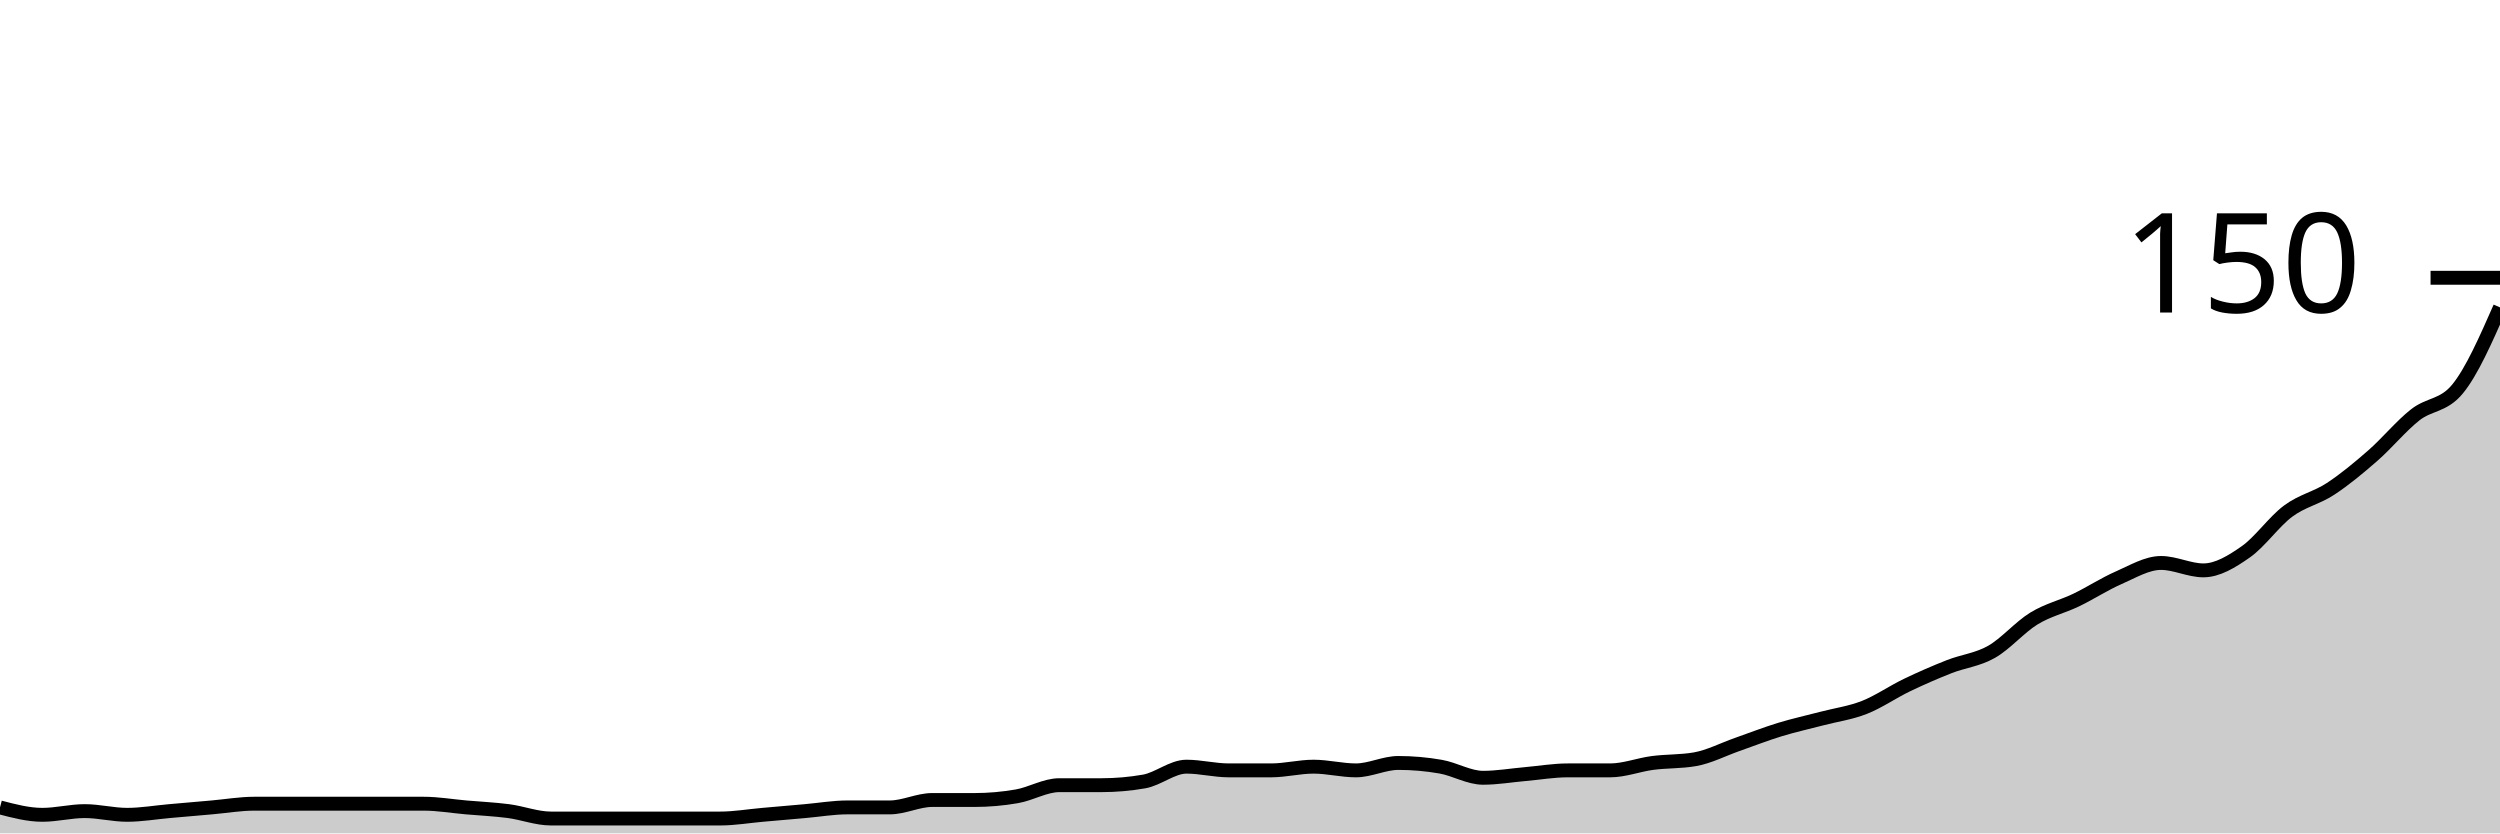
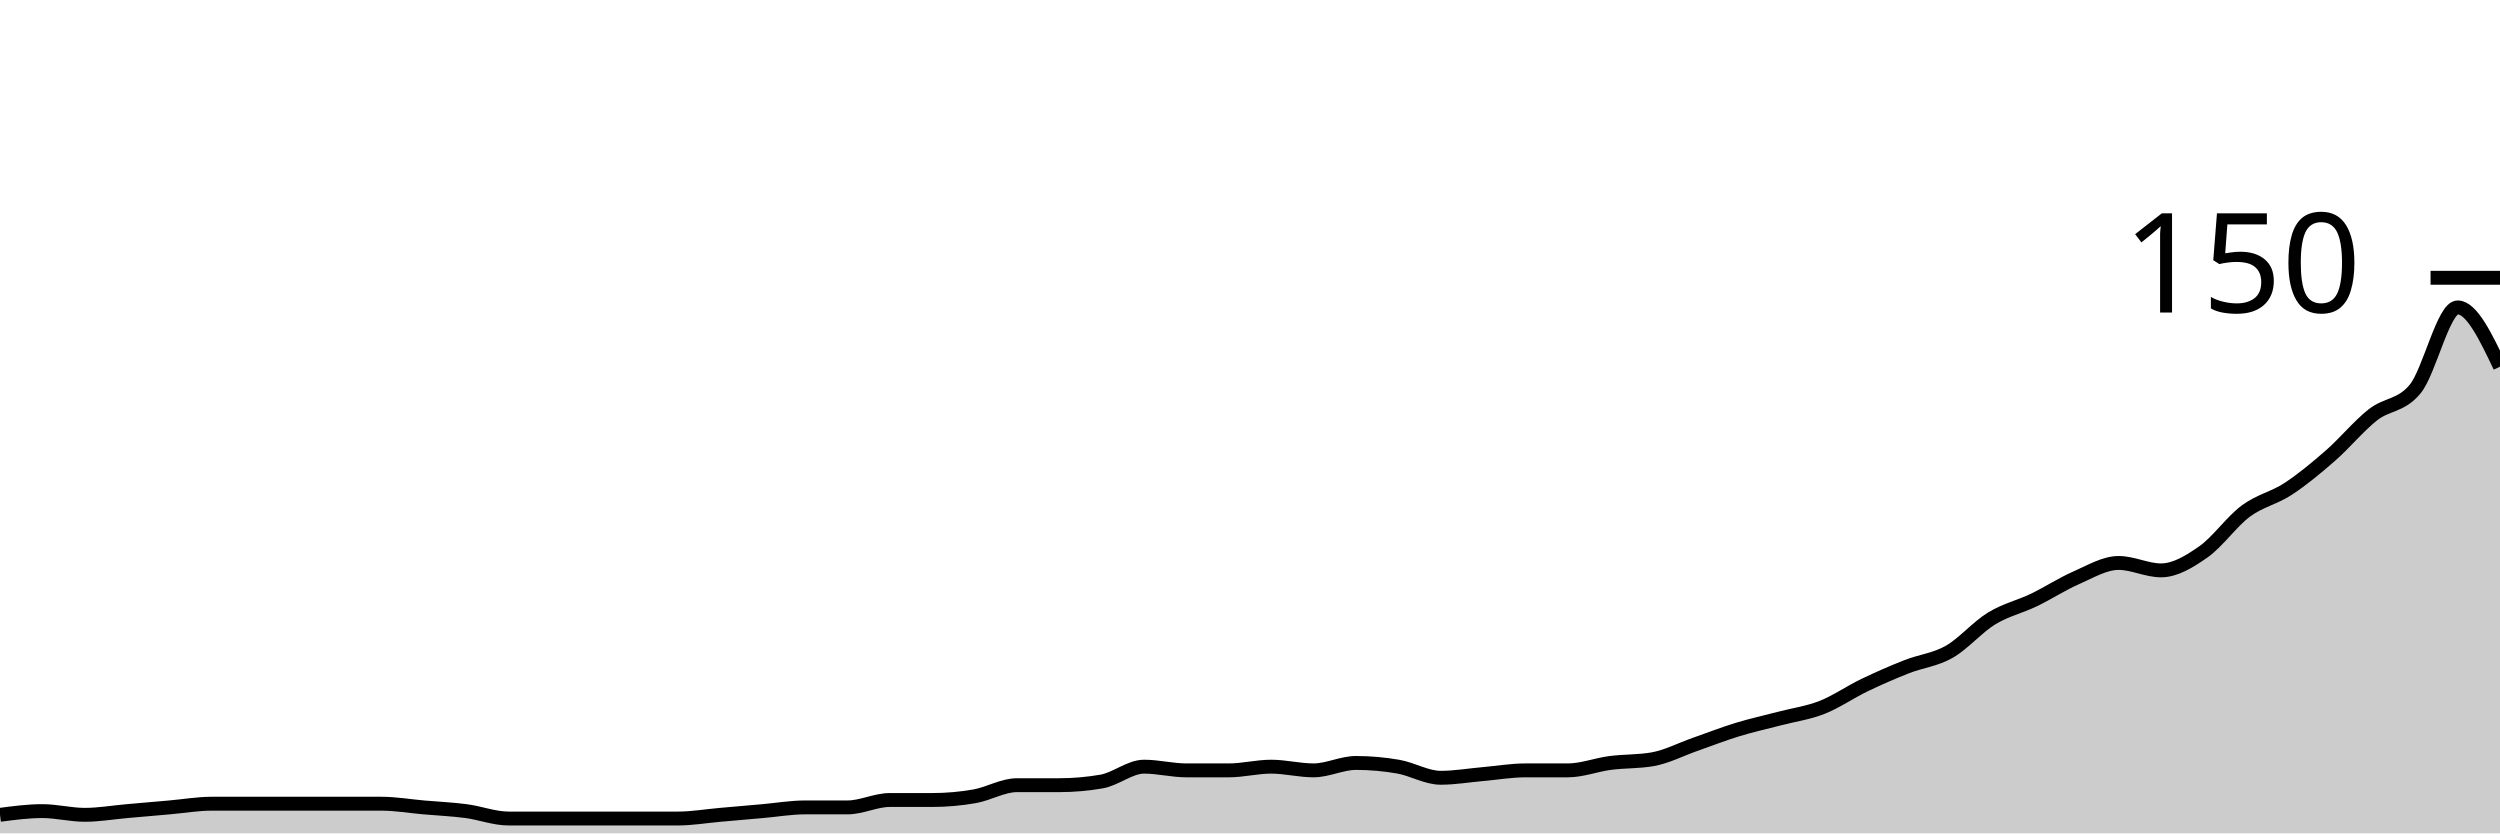
<svg xmlns="http://www.w3.org/2000/svg" viewBox="0 0 180 60">
  <g transform="translate(0,20)">
-     <path class="area" fill="rgba(0, 0, 0, 0.2)" d="M0,38.133C1.017,38.4,2.034,38.667,3.051,38.667C4.068,38.667,5.085,38.4,6.102,38.4C7.119,38.4,8.136,38.667,9.153,38.667C10.169,38.667,11.186,38.489,12.203,38.4C13.22,38.311,14.237,38.222,15.254,38.133C16.271,38.044,17.288,37.867,18.305,37.867C19.322,37.867,20.339,37.867,21.356,37.867C22.373,37.867,23.39,37.867,24.407,37.867C25.424,37.867,26.441,37.867,27.458,37.867C28.475,37.867,29.492,37.867,30.508,37.867C31.525,37.867,32.542,38.044,33.559,38.133C34.576,38.222,35.593,38.267,36.61,38.4C37.627,38.533,38.644,38.933,39.661,38.933C40.678,38.933,41.695,38.933,42.712,38.933C43.729,38.933,44.746,38.933,45.763,38.933C46.78,38.933,47.797,38.933,48.814,38.933C49.831,38.933,50.847,38.933,51.864,38.933C52.881,38.933,53.898,38.756,54.915,38.667C55.932,38.578,56.949,38.489,57.966,38.4C58.983,38.311,60,38.133,61.017,38.133C62.034,38.133,63.051,38.133,64.068,38.133C65.085,38.133,66.102,37.6,67.119,37.6C68.136,37.6,69.153,37.6,70.169,37.6C71.186,37.6,72.203,37.511,73.22,37.333C74.237,37.156,75.254,36.533,76.271,36.533C77.288,36.533,78.305,36.533,79.322,36.533C80.339,36.533,81.356,36.444,82.373,36.267C83.39,36.089,84.407,35.2,85.424,35.2C86.441,35.2,87.458,35.467,88.475,35.467C89.492,35.467,90.508,35.467,91.525,35.467C92.542,35.467,93.559,35.2,94.576,35.2C95.593,35.2,96.61,35.467,97.627,35.467C98.644,35.467,99.661,34.933,100.678,34.933C101.695,34.933,102.712,35.022,103.729,35.2C104.746,35.378,105.763,36,106.78,36C107.797,36,108.814,35.822,109.831,35.733C110.847,35.644,111.864,35.467,112.881,35.467C113.898,35.467,114.915,35.467,115.932,35.467C116.949,35.467,117.966,35.067,118.983,34.933C120,34.8,121.017,34.844,122.034,34.667C123.051,34.489,124.068,33.956,125.085,33.6C126.102,33.244,127.119,32.844,128.136,32.533C129.153,32.222,130.169,32,131.186,31.733C132.203,31.467,133.22,31.333,134.237,30.933C135.254,30.533,136.271,29.822,137.288,29.333C138.305,28.844,139.322,28.4,140.339,28C141.356,27.6,142.373,27.511,143.39,26.933C144.407,26.356,145.424,25.156,146.441,24.533C147.458,23.911,148.475,23.689,149.492,23.2C150.508,22.711,151.525,22.044,152.542,21.6C153.559,21.156,154.576,20.533,155.593,20.533C156.61,20.533,157.627,21.067,158.644,21.067C159.661,21.067,160.678,20.444,161.695,19.733C162.712,19.022,163.729,17.556,164.746,16.8C165.763,16.044,166.78,15.867,167.797,15.2C168.814,14.533,169.831,13.689,170.847,12.8C171.864,11.911,172.881,10.667,173.898,9.867C174.915,9.067,175.932,9.244,176.949,8C177.966,6.756,178.983,4.444,180,2.133L180,40C178.983,40,177.966,40,176.949,40C175.932,40,174.915,40,173.898,40C172.881,40,171.864,40,170.847,40C169.831,40,168.814,40,167.797,40C166.78,40,165.763,40,164.746,40C163.729,40,162.712,40,161.695,40C160.678,40,159.661,40,158.644,40C157.627,40,156.61,40,155.593,40C154.576,40,153.559,40,152.542,40C151.525,40,150.508,40,149.492,40C148.475,40,147.458,40,146.441,40C145.424,40,144.407,40,143.39,40C142.373,40,141.356,40,140.339,40C139.322,40,138.305,40,137.288,40C136.271,40,135.254,40,134.237,40C133.22,40,132.203,40,131.186,40C130.169,40,129.153,40,128.136,40C127.119,40,126.102,40,125.085,40C124.068,40,123.051,40,122.034,40C121.017,40,120,40,118.983,40C117.966,40,116.949,40,115.932,40C114.915,40,113.898,40,112.881,40C111.864,40,110.847,40,109.831,40C108.814,40,107.797,40,106.78,40C105.763,40,104.746,40,103.729,40C102.712,40,101.695,40,100.678,40C99.661,40,98.644,40,97.627,40C96.61,40,95.593,40,94.576,40C93.559,40,92.542,40,91.525,40C90.508,40,89.492,40,88.475,40C87.458,40,86.441,40,85.424,40C84.407,40,83.39,40,82.373,40C81.356,40,80.339,40,79.322,40C78.305,40,77.288,40,76.271,40C75.254,40,74.237,40,73.22,40C72.203,40,71.186,40,70.169,40C69.153,40,68.136,40,67.119,40C66.102,40,65.085,40,64.068,40C63.051,40,62.034,40,61.017,40C60,40,58.983,40,57.966,40C56.949,40,55.932,40,54.915,40C53.898,40,52.881,40,51.864,40C50.847,40,49.831,40,48.814,40C47.797,40,46.78,40,45.763,40C44.746,40,43.729,40,42.712,40C41.695,40,40.678,40,39.661,40C38.644,40,37.627,40,36.61,40C35.593,40,34.576,40,33.559,40C32.542,40,31.525,40,30.508,40C29.492,40,28.475,40,27.458,40C26.441,40,25.424,40,24.407,40C23.39,40,22.373,40,21.356,40C20.339,40,19.322,40,18.305,40C17.288,40,16.271,40,15.254,40C14.237,40,13.22,40,12.203,40C11.186,40,10.169,40,9.153,40C8.136,40,7.119,40,6.102,40C5.085,40,4.068,40,3.051,40C2.034,40,1.017,40,0,40Z" />
-     <path class="line" stroke="black" fill="none" d="M0,38.133C1.017,38.4,2.034,38.667,3.051,38.667C4.068,38.667,5.085,38.4,6.102,38.4C7.119,38.4,8.136,38.667,9.153,38.667C10.169,38.667,11.186,38.489,12.203,38.4C13.22,38.311,14.237,38.222,15.254,38.133C16.271,38.044,17.288,37.867,18.305,37.867C19.322,37.867,20.339,37.867,21.356,37.867C22.373,37.867,23.39,37.867,24.407,37.867C25.424,37.867,26.441,37.867,27.458,37.867C28.475,37.867,29.492,37.867,30.508,37.867C31.525,37.867,32.542,38.044,33.559,38.133C34.576,38.222,35.593,38.267,36.61,38.4C37.627,38.533,38.644,38.933,39.661,38.933C40.678,38.933,41.695,38.933,42.712,38.933C43.729,38.933,44.746,38.933,45.763,38.933C46.78,38.933,47.797,38.933,48.814,38.933C49.831,38.933,50.847,38.933,51.864,38.933C52.881,38.933,53.898,38.756,54.915,38.667C55.932,38.578,56.949,38.489,57.966,38.4C58.983,38.311,60,38.133,61.017,38.133C62.034,38.133,63.051,38.133,64.068,38.133C65.085,38.133,66.102,37.6,67.119,37.6C68.136,37.6,69.153,37.6,70.169,37.6C71.186,37.6,72.203,37.511,73.22,37.333C74.237,37.156,75.254,36.533,76.271,36.533C77.288,36.533,78.305,36.533,79.322,36.533C80.339,36.533,81.356,36.444,82.373,36.267C83.39,36.089,84.407,35.2,85.424,35.2C86.441,35.2,87.458,35.467,88.475,35.467C89.492,35.467,90.508,35.467,91.525,35.467C92.542,35.467,93.559,35.2,94.576,35.2C95.593,35.2,96.61,35.467,97.627,35.467C98.644,35.467,99.661,34.933,100.678,34.933C101.695,34.933,102.712,35.022,103.729,35.2C104.746,35.378,105.763,36,106.78,36C107.797,36,108.814,35.822,109.831,35.733C110.847,35.644,111.864,35.467,112.881,35.467C113.898,35.467,114.915,35.467,115.932,35.467C116.949,35.467,117.966,35.067,118.983,34.933C120,34.8,121.017,34.844,122.034,34.667C123.051,34.489,124.068,33.956,125.085,33.6C126.102,33.244,127.119,32.844,128.136,32.533C129.153,32.222,130.169,32,131.186,31.733C132.203,31.467,133.22,31.333,134.237,30.933C135.254,30.533,136.271,29.822,137.288,29.333C138.305,28.844,139.322,28.4,140.339,28C141.356,27.6,142.373,27.511,143.39,26.933C144.407,26.356,145.424,25.156,146.441,24.533C147.458,23.911,148.475,23.689,149.492,23.2C150.508,22.711,151.525,22.044,152.542,21.6C153.559,21.156,154.576,20.533,155.593,20.533C156.61,20.533,157.627,21.067,158.644,21.067C159.661,21.067,160.678,20.444,161.695,19.733C162.712,19.022,163.729,17.556,164.746,16.8C165.763,16.044,166.78,15.867,167.797,15.2C168.814,14.533,169.831,13.689,170.847,12.8C171.864,11.911,172.881,10.667,173.898,9.867C174.915,9.067,175.932,9.244,176.949,8C177.966,6.756,178.983,4.444,180,2.133" />
+     <path class="area" fill="rgba(0, 0, 0, 0.2)" d="M0,38.667C1.017,38.533,2.034,38.4,3.051,38.4C4.068,38.4,5.085,38.667,6.102,38.667C7.119,38.667,8.136,38.489,9.153,38.4C10.169,38.311,11.186,38.222,12.203,38.133C13.22,38.044,14.237,37.867,15.254,37.867C16.271,37.867,17.288,37.867,18.305,37.867C19.322,37.867,20.339,37.867,21.356,37.867C22.373,37.867,23.39,37.867,24.407,37.867C25.424,37.867,26.441,37.867,27.458,37.867C28.475,37.867,29.492,38.044,30.508,38.133C31.525,38.222,32.542,38.267,33.559,38.4C34.576,38.533,35.593,38.933,36.61,38.933C37.627,38.933,38.644,38.933,39.661,38.933C40.678,38.933,41.695,38.933,42.712,38.933C43.729,38.933,44.746,38.933,45.763,38.933C46.78,38.933,47.797,38.933,48.814,38.933C49.831,38.933,50.847,38.756,51.864,38.667C52.881,38.578,53.898,38.489,54.915,38.4C55.932,38.311,56.949,38.133,57.966,38.133C58.983,38.133,60,38.133,61.017,38.133C62.034,38.133,63.051,37.6,64.068,37.6C65.085,37.6,66.102,37.6,67.119,37.6C68.136,37.6,69.153,37.511,70.169,37.333C71.186,37.156,72.203,36.533,73.22,36.533C74.237,36.533,75.254,36.533,76.271,36.533C77.288,36.533,78.305,36.444,79.322,36.267C80.339,36.089,81.356,35.2,82.373,35.2C83.39,35.2,84.407,35.467,85.424,35.467C86.441,35.467,87.458,35.467,88.475,35.467C89.492,35.467,90.508,35.2,91.525,35.2C92.542,35.2,93.559,35.467,94.576,35.467C95.593,35.467,96.61,34.933,97.627,34.933C98.644,34.933,99.661,35.022,100.678,35.2C101.695,35.378,102.712,36,103.729,36C104.746,36,105.763,35.822,106.78,35.733C107.797,35.644,108.814,35.467,109.831,35.467C110.847,35.467,111.864,35.467,112.881,35.467C113.898,35.467,114.915,35.067,115.932,34.933C116.949,34.8,117.966,34.844,118.983,34.667C120,34.489,121.017,33.956,122.034,33.6C123.051,33.244,124.068,32.844,125.085,32.533C126.102,32.222,127.119,32,128.136,31.733C129.153,31.467,130.169,31.333,131.186,30.933C132.203,30.533,133.22,29.822,134.237,29.333C135.254,28.844,136.271,28.4,137.288,28C138.305,27.6,139.322,27.511,140.339,26.933C141.356,26.356,142.373,25.156,143.39,24.533C144.407,23.911,145.424,23.689,146.441,23.2C147.458,22.711,148.475,22.044,149.492,21.6C150.508,21.156,151.525,20.533,152.542,20.533C153.559,20.533,154.576,21.067,155.593,21.067C156.61,21.067,157.627,20.444,158.644,19.733C159.661,19.022,160.678,17.556,161.695,16.8C162.712,16.044,163.729,15.867,164.746,15.2C165.763,14.533,166.78,13.689,167.797,12.8C168.814,11.911,169.831,10.667,170.847,9.867C171.864,9.067,172.881,9.244,173.898,8C174.915,6.756,175.932,2.133,176.949,2.133C177.966,2.133,178.983,4.267,180,6.4L180,40C178.983,40,177.966,40,176.949,40C175.932,40,174.915,40,173.898,40C172.881,40,171.864,40,170.847,40C169.831,40,168.814,40,167.797,40C166.78,40,165.763,40,164.746,40C163.729,40,162.712,40,161.695,40C160.678,40,159.661,40,158.644,40C157.627,40,156.61,40,155.593,40C154.576,40,153.559,40,152.542,40C151.525,40,150.508,40,149.492,40C148.475,40,147.458,40,146.441,40C145.424,40,144.407,40,143.39,40C142.373,40,141.356,40,140.339,40C139.322,40,138.305,40,137.288,40C136.271,40,135.254,40,134.237,40C133.22,40,132.203,40,131.186,40C130.169,40,129.153,40,128.136,40C127.119,40,126.102,40,125.085,40C124.068,40,123.051,40,122.034,40C121.017,40,120,40,118.983,40C117.966,40,116.949,40,115.932,40C114.915,40,113.898,40,112.881,40C111.864,40,110.847,40,109.831,40C108.814,40,107.797,40,106.78,40C105.763,40,104.746,40,103.729,40C102.712,40,101.695,40,100.678,40C99.661,40,98.644,40,97.627,40C96.61,40,95.593,40,94.576,40C93.559,40,92.542,40,91.525,40C90.508,40,89.492,40,88.475,40C87.458,40,86.441,40,85.424,40C84.407,40,83.39,40,82.373,40C81.356,40,80.339,40,79.322,40C78.305,40,77.288,40,76.271,40C75.254,40,74.237,40,73.22,40C72.203,40,71.186,40,70.169,40C69.153,40,68.136,40,67.119,40C66.102,40,65.085,40,64.068,40C63.051,40,62.034,40,61.017,40C60,40,58.983,40,57.966,40C56.949,40,55.932,40,54.915,40C53.898,40,52.881,40,51.864,40C50.847,40,49.831,40,48.814,40C47.797,40,46.78,40,45.763,40C44.746,40,43.729,40,42.712,40C41.695,40,40.678,40,39.661,40C38.644,40,37.627,40,36.61,40C35.593,40,34.576,40,33.559,40C32.542,40,31.525,40,30.508,40C29.492,40,28.475,40,27.458,40C26.441,40,25.424,40,24.407,40C23.39,40,22.373,40,21.356,40C20.339,40,19.322,40,18.305,40C17.288,40,16.271,40,15.254,40C14.237,40,13.22,40,12.203,40C11.186,40,10.169,40,9.153,40C8.136,40,7.119,40,6.102,40C5.085,40,4.068,40,3.051,40C2.034,40,1.017,40,0,40Z" />
+     <path class="line" stroke="black" fill="none" d="M0,38.667C1.017,38.533,2.034,38.4,3.051,38.4C4.068,38.4,5.085,38.667,6.102,38.667C7.119,38.667,8.136,38.489,9.153,38.4C10.169,38.311,11.186,38.222,12.203,38.133C13.22,38.044,14.237,37.867,15.254,37.867C16.271,37.867,17.288,37.867,18.305,37.867C19.322,37.867,20.339,37.867,21.356,37.867C22.373,37.867,23.39,37.867,24.407,37.867C25.424,37.867,26.441,37.867,27.458,37.867C28.475,37.867,29.492,38.044,30.508,38.133C31.525,38.222,32.542,38.267,33.559,38.4C34.576,38.533,35.593,38.933,36.61,38.933C37.627,38.933,38.644,38.933,39.661,38.933C40.678,38.933,41.695,38.933,42.712,38.933C43.729,38.933,44.746,38.933,45.763,38.933C46.78,38.933,47.797,38.933,48.814,38.933C49.831,38.933,50.847,38.756,51.864,38.667C52.881,38.578,53.898,38.489,54.915,38.4C55.932,38.311,56.949,38.133,57.966,38.133C58.983,38.133,60,38.133,61.017,38.133C62.034,38.133,63.051,37.6,64.068,37.6C65.085,37.6,66.102,37.6,67.119,37.6C68.136,37.6,69.153,37.511,70.169,37.333C71.186,37.156,72.203,36.533,73.22,36.533C74.237,36.533,75.254,36.533,76.271,36.533C77.288,36.533,78.305,36.444,79.322,36.267C80.339,36.089,81.356,35.2,82.373,35.2C83.39,35.2,84.407,35.467,85.424,35.467C86.441,35.467,87.458,35.467,88.475,35.467C89.492,35.467,90.508,35.2,91.525,35.2C92.542,35.2,93.559,35.467,94.576,35.467C95.593,35.467,96.61,34.933,97.627,34.933C98.644,34.933,99.661,35.022,100.678,35.2C101.695,35.378,102.712,36,103.729,36C104.746,36,105.763,35.822,106.78,35.733C107.797,35.644,108.814,35.467,109.831,35.467C110.847,35.467,111.864,35.467,112.881,35.467C113.898,35.467,114.915,35.067,115.932,34.933C116.949,34.8,117.966,34.844,118.983,34.667C120,34.489,121.017,33.956,122.034,33.6C123.051,33.244,124.068,32.844,125.085,32.533C126.102,32.222,127.119,32,128.136,31.733C129.153,31.467,130.169,31.333,131.186,30.933C132.203,30.533,133.22,29.822,134.237,29.333C135.254,28.844,136.271,28.4,137.288,28C138.305,27.6,139.322,27.511,140.339,26.933C141.356,26.356,142.373,25.156,143.39,24.533C144.407,23.911,145.424,23.689,146.441,23.2C147.458,22.711,148.475,22.044,149.492,21.6C150.508,21.156,151.525,20.533,152.542,20.533C153.559,20.533,154.576,21.067,155.593,21.067C156.61,21.067,157.627,20.444,158.644,19.733C159.661,19.022,160.678,17.556,161.695,16.8C162.712,16.044,163.729,15.867,164.746,15.2C165.763,14.533,166.78,13.689,167.797,12.8C168.814,11.911,169.831,10.667,170.847,9.867C171.864,9.067,172.881,9.244,173.898,8C174.915,6.756,175.932,2.133,176.949,2.133C177.966,2.133,178.983,4.267,180,6.4" />
    <path class="axis-ceiling" stroke-width="1" stroke="black" fill="none" d="M175,0L180,0" />
    <text class="axis-ceiling-label" font-family="sans-serif" text-anchor="end" font-size="10px" x="170" y="2.5">150</text>
  </g>
</svg>
